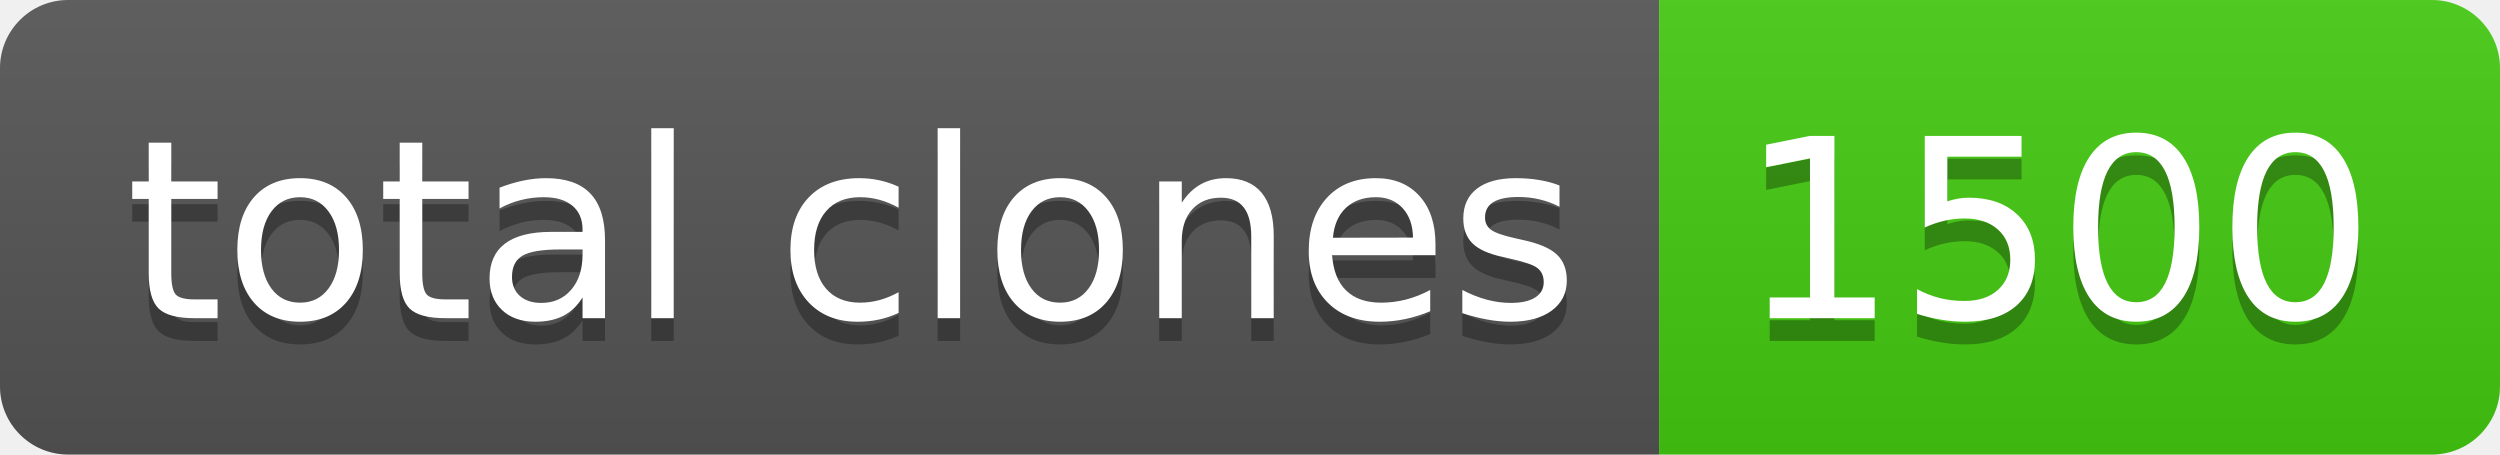
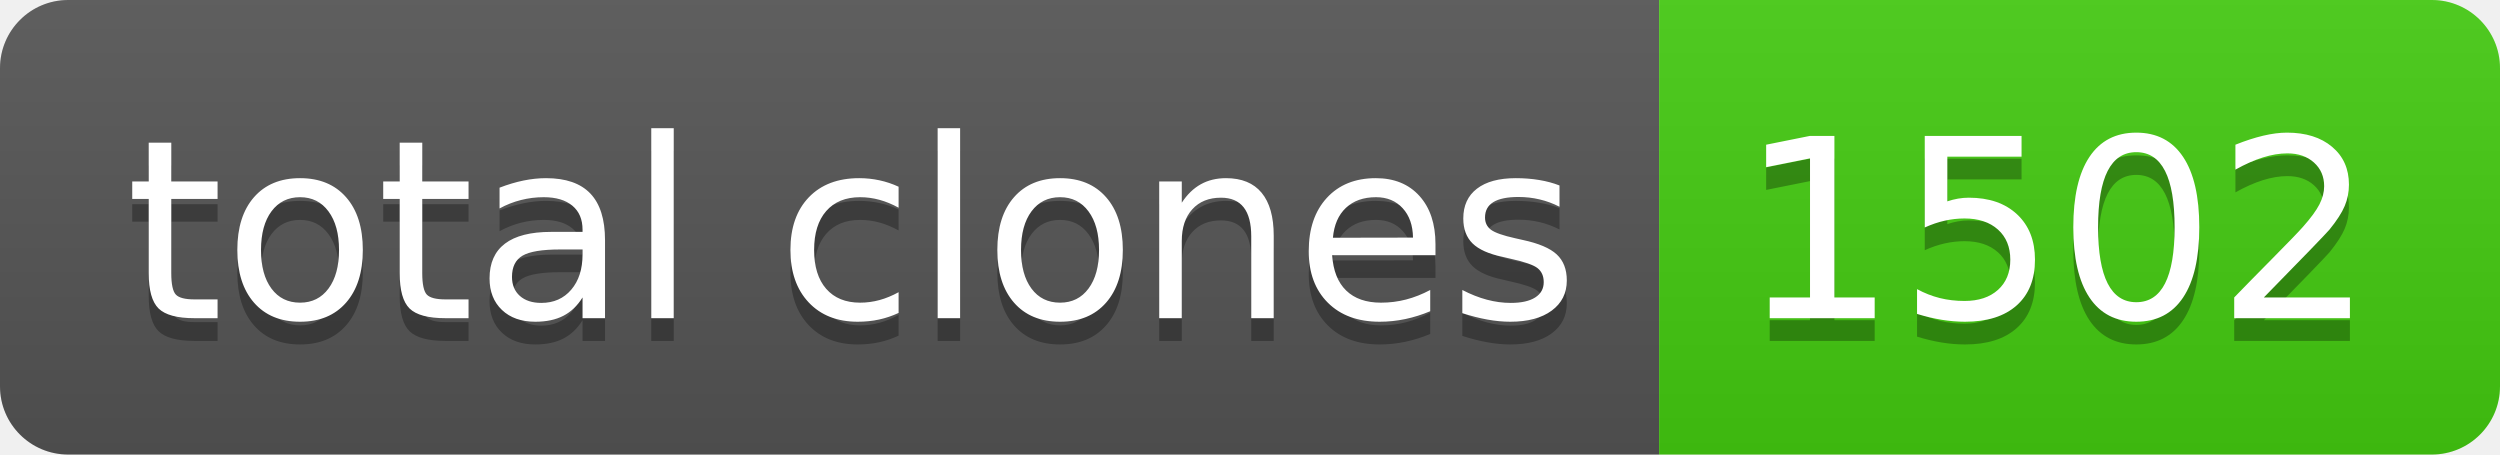
- <svg xmlns="http://www.w3.org/2000/svg" width="110" height="20" role="img" aria-label="total clones: 1500">
+ <svg xmlns="http://www.w3.org/2000/svg" width="110" height="20" role="img" aria-label="total clones: 1502">
  <linearGradient id="s" x2="0" y2="100%">
    <stop offset="0" stop-color="#bbb" stop-opacity=".1" />
    <stop offset="1" stop-opacity=".1" />
  </linearGradient>
  <clipPath id="r">
    <rect width="110" height="20" rx="3" fill="#fff" />
  </clipPath>
  <g clip-path="url(#r)">
    <rect width="73" height="20" fill="#555" />
    <rect x="73" width="37" height="20" fill="#4c1" />
    <rect width="110" height="20" fill="url(#s)" />
  </g>
  <g fill="#fff" text-anchor="middle" font-family="Verdana,Geneva,DejaVu Sans,sans-serif" text-rendering="geometricPrecision" font-size="110">
    <text aria-hidden="true" x="375" y="150" fill="#010101" fill-opacity=".3" transform="scale(.1)" textLength="630">total clones</text>
    <text x="375" y="140" transform="scale(.1)" fill="#fff" textLength="630">total clones</text>
-     <text aria-hidden="true" x="905" y="150" fill="#010101" fill-opacity=".3" transform="scale(.1)" textLength="270">1500</text>
-     <text x="905" y="140" transform="scale(.1)" fill="#fff" textLength="270">1500</text>
+     <text aria-hidden="true" x="905" y="150" fill="#010101" fill-opacity=".3" transform="scale(.1)" textLength="270">1502</text>
+     <text x="905" y="140" transform="scale(.1)" fill="#fff" textLength="270">1502</text>
  </g>
</svg>
